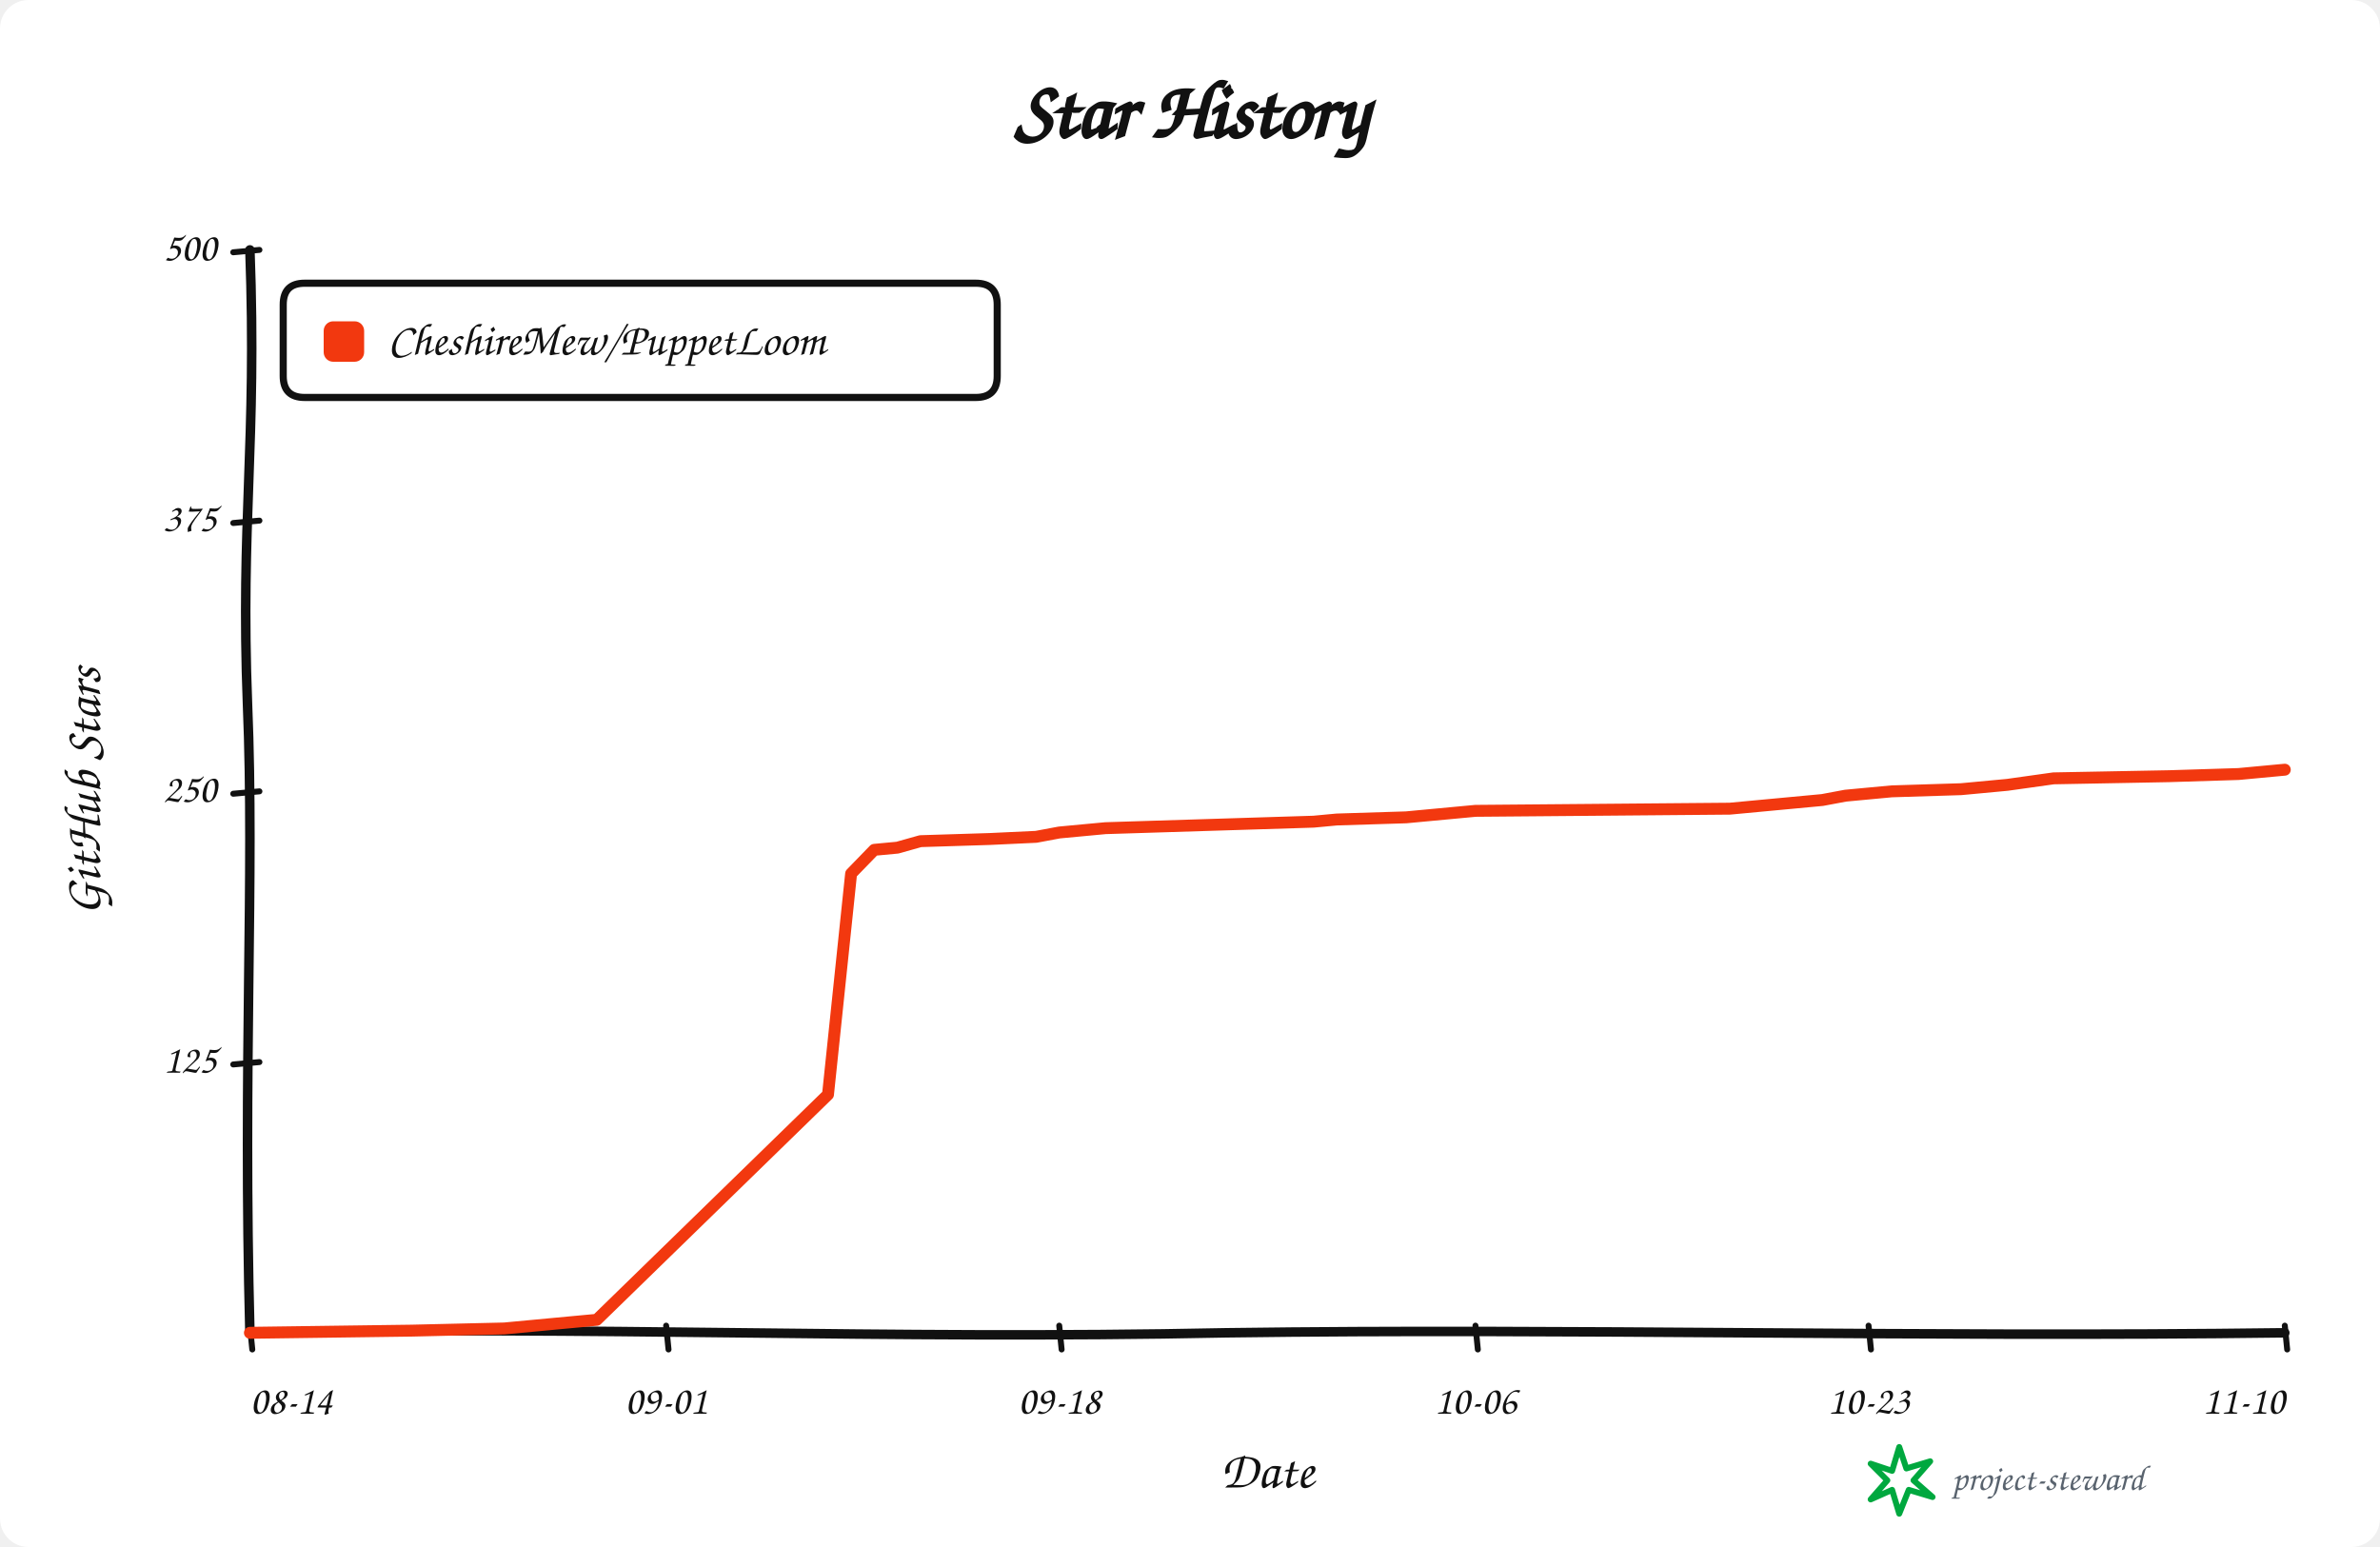
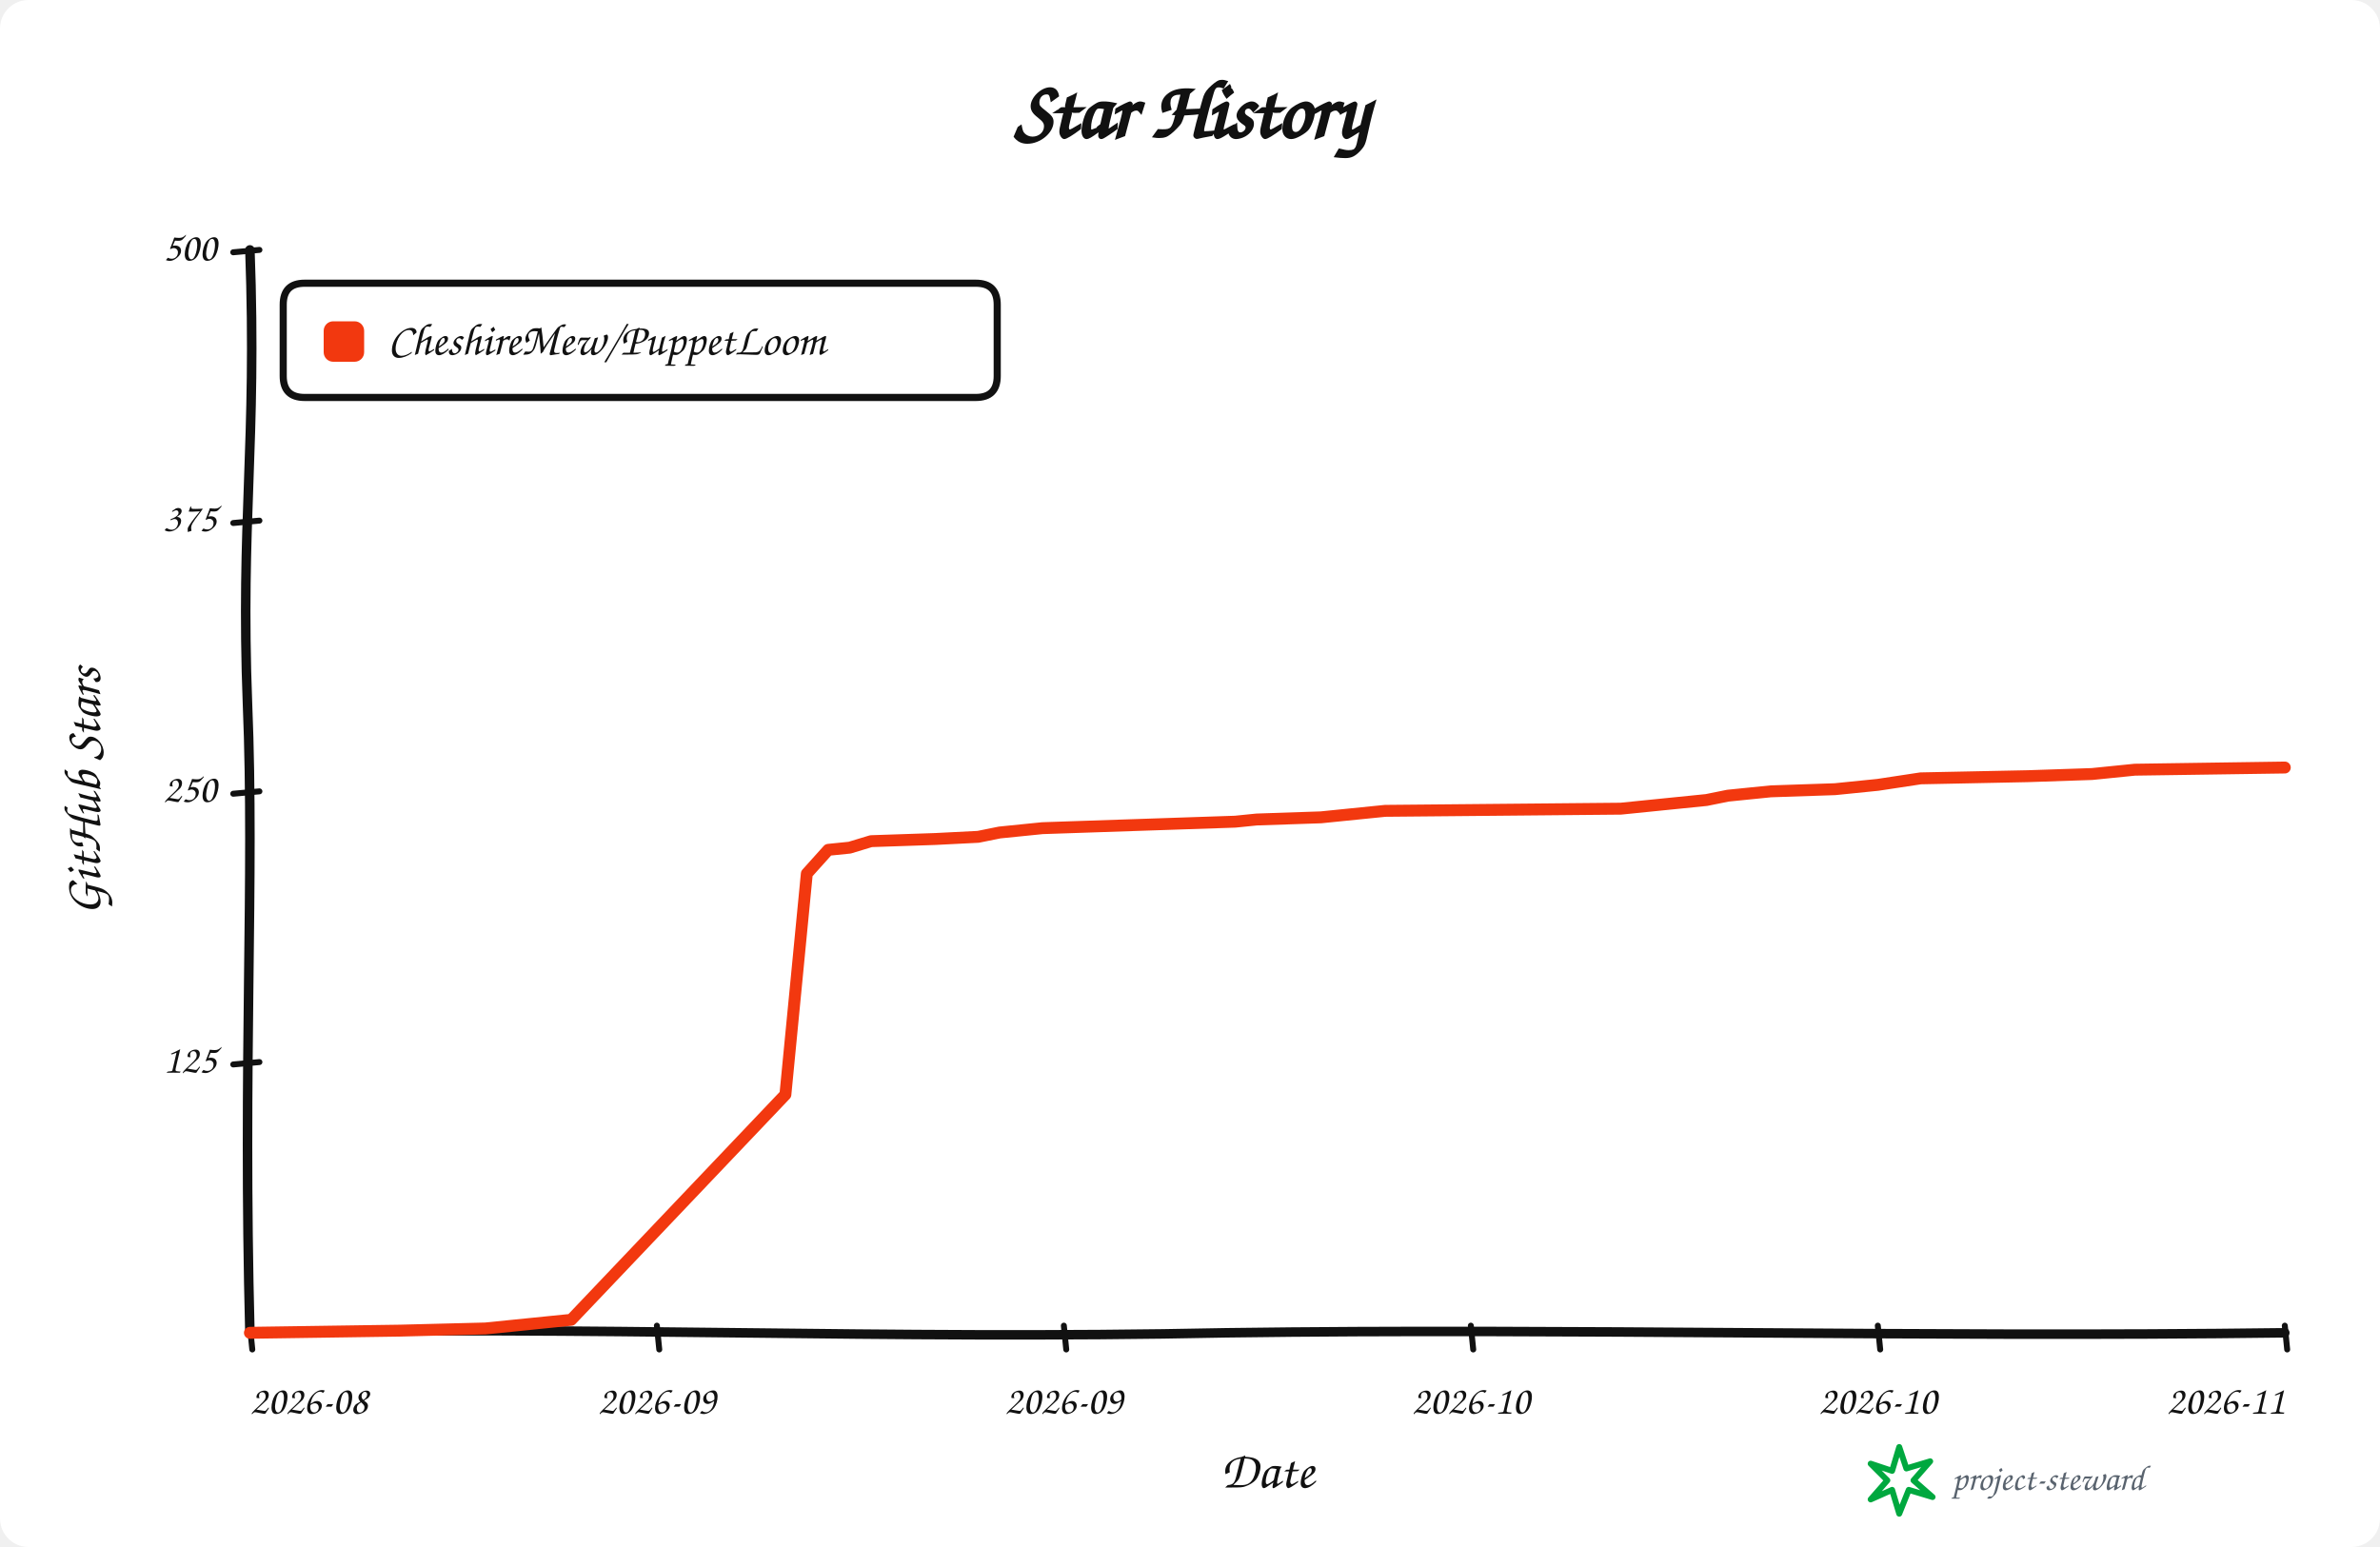
<svg xmlns="http://www.w3.org/2000/svg" width="1000" height="650" viewBox="0 0 1000 650" role="img" aria-labelledby="title description">
  <rect width="100%" height="100%" rx="12" fill="#ffffff" />
  <g data-style="hand-drawn" font-family="Comic Sans MS,Segoe Print,Bradley Hand,cursive" fill="#111111">
    <text x="500.0" y="58" text-anchor="middle" font-size="34" font-weight="700">Star History</text>
    <path data-role="y-axis" d="M 105.00 560.00 C 102.00 446.25, 107.00 368.90, 104.00 296.10 C 101.00 218.75, 108.00 186.90, 105.00 105.00" fill="none" stroke="#111111" stroke-width="4" stroke-linecap="round" />
    <path data-role="x-axis" d="M 105.00 560.00 C 250.35 557.00, 370.05 563.00, 515.40 560.00 C 660.75 558.00, 806.10 562.00, 960.00 560.00" fill="none" stroke="#111111" stroke-width="4" stroke-linecap="round" />
    <text x="42" y="332.5" text-anchor="middle" font-size="22" font-weight="600" transform="rotate(-90 42 332.5)">GitHub Stars</text>
    <text x="532.5" y="625" text-anchor="middle" font-size="22" font-weight="600">Date</text>
    <path data-role="legend-box" d="M 128 119 Q 119 119, 119 128 L 119 158 Q 119 167, 128 167 L 410 167 Q 419 167, 419 158 L 419 128 Q 419 119, 410 119 Z" fill="#ffffff" stroke="#111111" stroke-width="3" stroke-linejoin="round" />
    <rect x="136" y="135" width="17" height="17" rx="4" fill="#f2380f" />
    <text x="163" y="144.0" dominant-baseline="middle" font-size="19" font-weight="600">CheshireMew/PuppetLoom</text>
    <path d="M 98 447.25 L 109 446.25" fill="none" stroke="#111111" stroke-width="2.5" stroke-linecap="round" />
    <text x="91" y="446.25" text-anchor="end" dominant-baseline="middle" font-size="17">125</text>
    <path d="M 98 333.50 L 109 332.50" fill="none" stroke="#111111" stroke-width="2.5" stroke-linecap="round" />
    <text x="91" y="332.50" text-anchor="end" dominant-baseline="middle" font-size="17">250</text>
    <path d="M 98 219.75 L 109 218.75" fill="none" stroke="#111111" stroke-width="2.5" stroke-linecap="round" />
    <text x="91" y="218.75" text-anchor="end" dominant-baseline="middle" font-size="17">375</text>
    <path d="M 98 106.00 L 109 105.00" fill="none" stroke="#111111" stroke-width="2.5" stroke-linecap="round" />
    <text x="91" y="105.00" text-anchor="end" dominant-baseline="middle" font-size="17">500</text>
    <path d="M 105.00 557 L 106.00 567" fill="none" stroke="#111111" stroke-width="2.5" stroke-linecap="round" />
-     <text x="105.00" y="594" text-anchor="start" font-size="17">08-14</text>
-     <path d="M 279.89 557 L 280.89 567" fill="none" stroke="#111111" stroke-width="2.5" stroke-linecap="round" />
-     <text x="279.89" y="594" text-anchor="middle" font-size="17">09-01</text>
-     <path d="M 445.06 557 L 446.06 567" fill="none" stroke="#111111" stroke-width="2.5" stroke-linecap="round" />
-     <text x="445.06" y="594" text-anchor="middle" font-size="17">09-18</text>
-     <path d="M 619.94 557 L 620.94 567" fill="none" stroke="#111111" stroke-width="2.5" stroke-linecap="round" />
-     <text x="619.94" y="594" text-anchor="middle" font-size="17">10-06</text>
-     <path d="M 785.11 557 L 786.11 567" fill="none" stroke="#111111" stroke-width="2.5" stroke-linecap="round" />
-     <text x="785.11" y="594" text-anchor="middle" font-size="17">10-23</text>
+     <text x="105.00" y="594" text-anchor="start" font-size="17">2026-08</text>
+     <path d="M 276.00 557 L 277.00 567" fill="none" stroke="#111111" stroke-width="2.5" stroke-linecap="round" />
+     <text x="276.00" y="594" text-anchor="middle" font-size="17">2026-09</text>
+     <path d="M 447.00 557 L 448.00 567" fill="none" stroke="#111111" stroke-width="2.5" stroke-linecap="round" />
+     <text x="447.00" y="594" text-anchor="middle" font-size="17">2026-09</text>
+     <path d="M 618.00 557 L 619.00 567" fill="none" stroke="#111111" stroke-width="2.5" stroke-linecap="round" />
+     <text x="618.00" y="594" text-anchor="middle" font-size="17">2026-10</text>
+     <path d="M 789.00 557 L 790.00 567" fill="none" stroke="#111111" stroke-width="2.5" stroke-linecap="round" />
+     <text x="789.00" y="594" text-anchor="middle" font-size="17">2026-10</text>
    <path d="M 960.00 557 L 961.00 567" fill="none" stroke="#111111" stroke-width="2.5" stroke-linecap="round" />
-     <text x="960.00" y="594" text-anchor="end" font-size="17">11-10</text>
-     <path data-role="star-line" d="M 105.00 560.00 L 173.01 559.09 L 211.88 558.18 L 231.31 556.36 L 241.02 555.45 L 250.74 554.54 L 347.90 459.90 L 357.61 367.08 L 367.33 357.07 L 377.05 356.16 L 386.76 353.43 L 415.91 352.52 L 435.34 351.61 L 445.06 349.79 L 454.77 348.88 L 464.49 347.97 L 522.78 346.15 L 551.93 345.24 L 561.65 344.33 L 590.80 343.42 L 600.51 342.51 L 610.23 341.60 L 619.94 340.69 L 726.82 339.78 L 746.25 337.96 L 765.68 336.14 L 775.40 334.32 L 785.11 333.41 L 794.83 332.50 L 823.98 331.59 L 843.41 329.77 L 862.84 327.04 L 911.42 326.13 L 940.57 325.22 L 960.00 323.40" fill="none" stroke="#f2380f" stroke-width="5" stroke-linejoin="round" stroke-linecap="round" />
+     <text x="960.00" y="594" text-anchor="end" font-size="17">2026-11</text>
+     <path data-role="star-line" d="M 105.00 560.00 L 168.00 559.09 L 204.00 558.18 L 222.00 556.36 L 231.00 555.45 L 240.00 554.54 L 330.00 459.90 L 339.00 367.08 L 348.00 357.07 L 357.00 356.16 L 366.00 353.43 L 393.00 352.52 L 411.00 351.61 L 420.00 349.79 L 429.00 348.88 L 438.00 347.97 L 492.00 346.15 L 519.00 345.24 L 528.00 344.33 L 555.00 343.42 L 564.00 342.51 L 573.00 341.60 L 582.00 340.69 L 681.00 339.78 L 699.00 337.96 L 717.00 336.14 L 726.00 334.32 L 735.00 333.41 L 744.00 332.50 L 771.00 331.59 L 789.00 329.77 L 807.00 327.04 L 852.00 326.13 L 879.00 325.22 L 897.00 323.40 L 960.00 322.49" fill="none" stroke="#f2380f" stroke-width="5" stroke-linejoin="round" stroke-linecap="round" />
    <g data-role="signature" transform="translate(786 608)">
      <path d="M 12 0 L 15 9 L 25 6 L 18 14 L 26 21 L 16 18 L 12 28 L 9 18 L 0 22 L 7 14 L 0 7 L 9 10 Z" fill="none" stroke="#00a83f" stroke-width="2.5" stroke-linejoin="round" />
      <text x="34" y="18" fill="#59636e" font-size="15">project-steward</text>
    </g>
  </g>
</svg>
